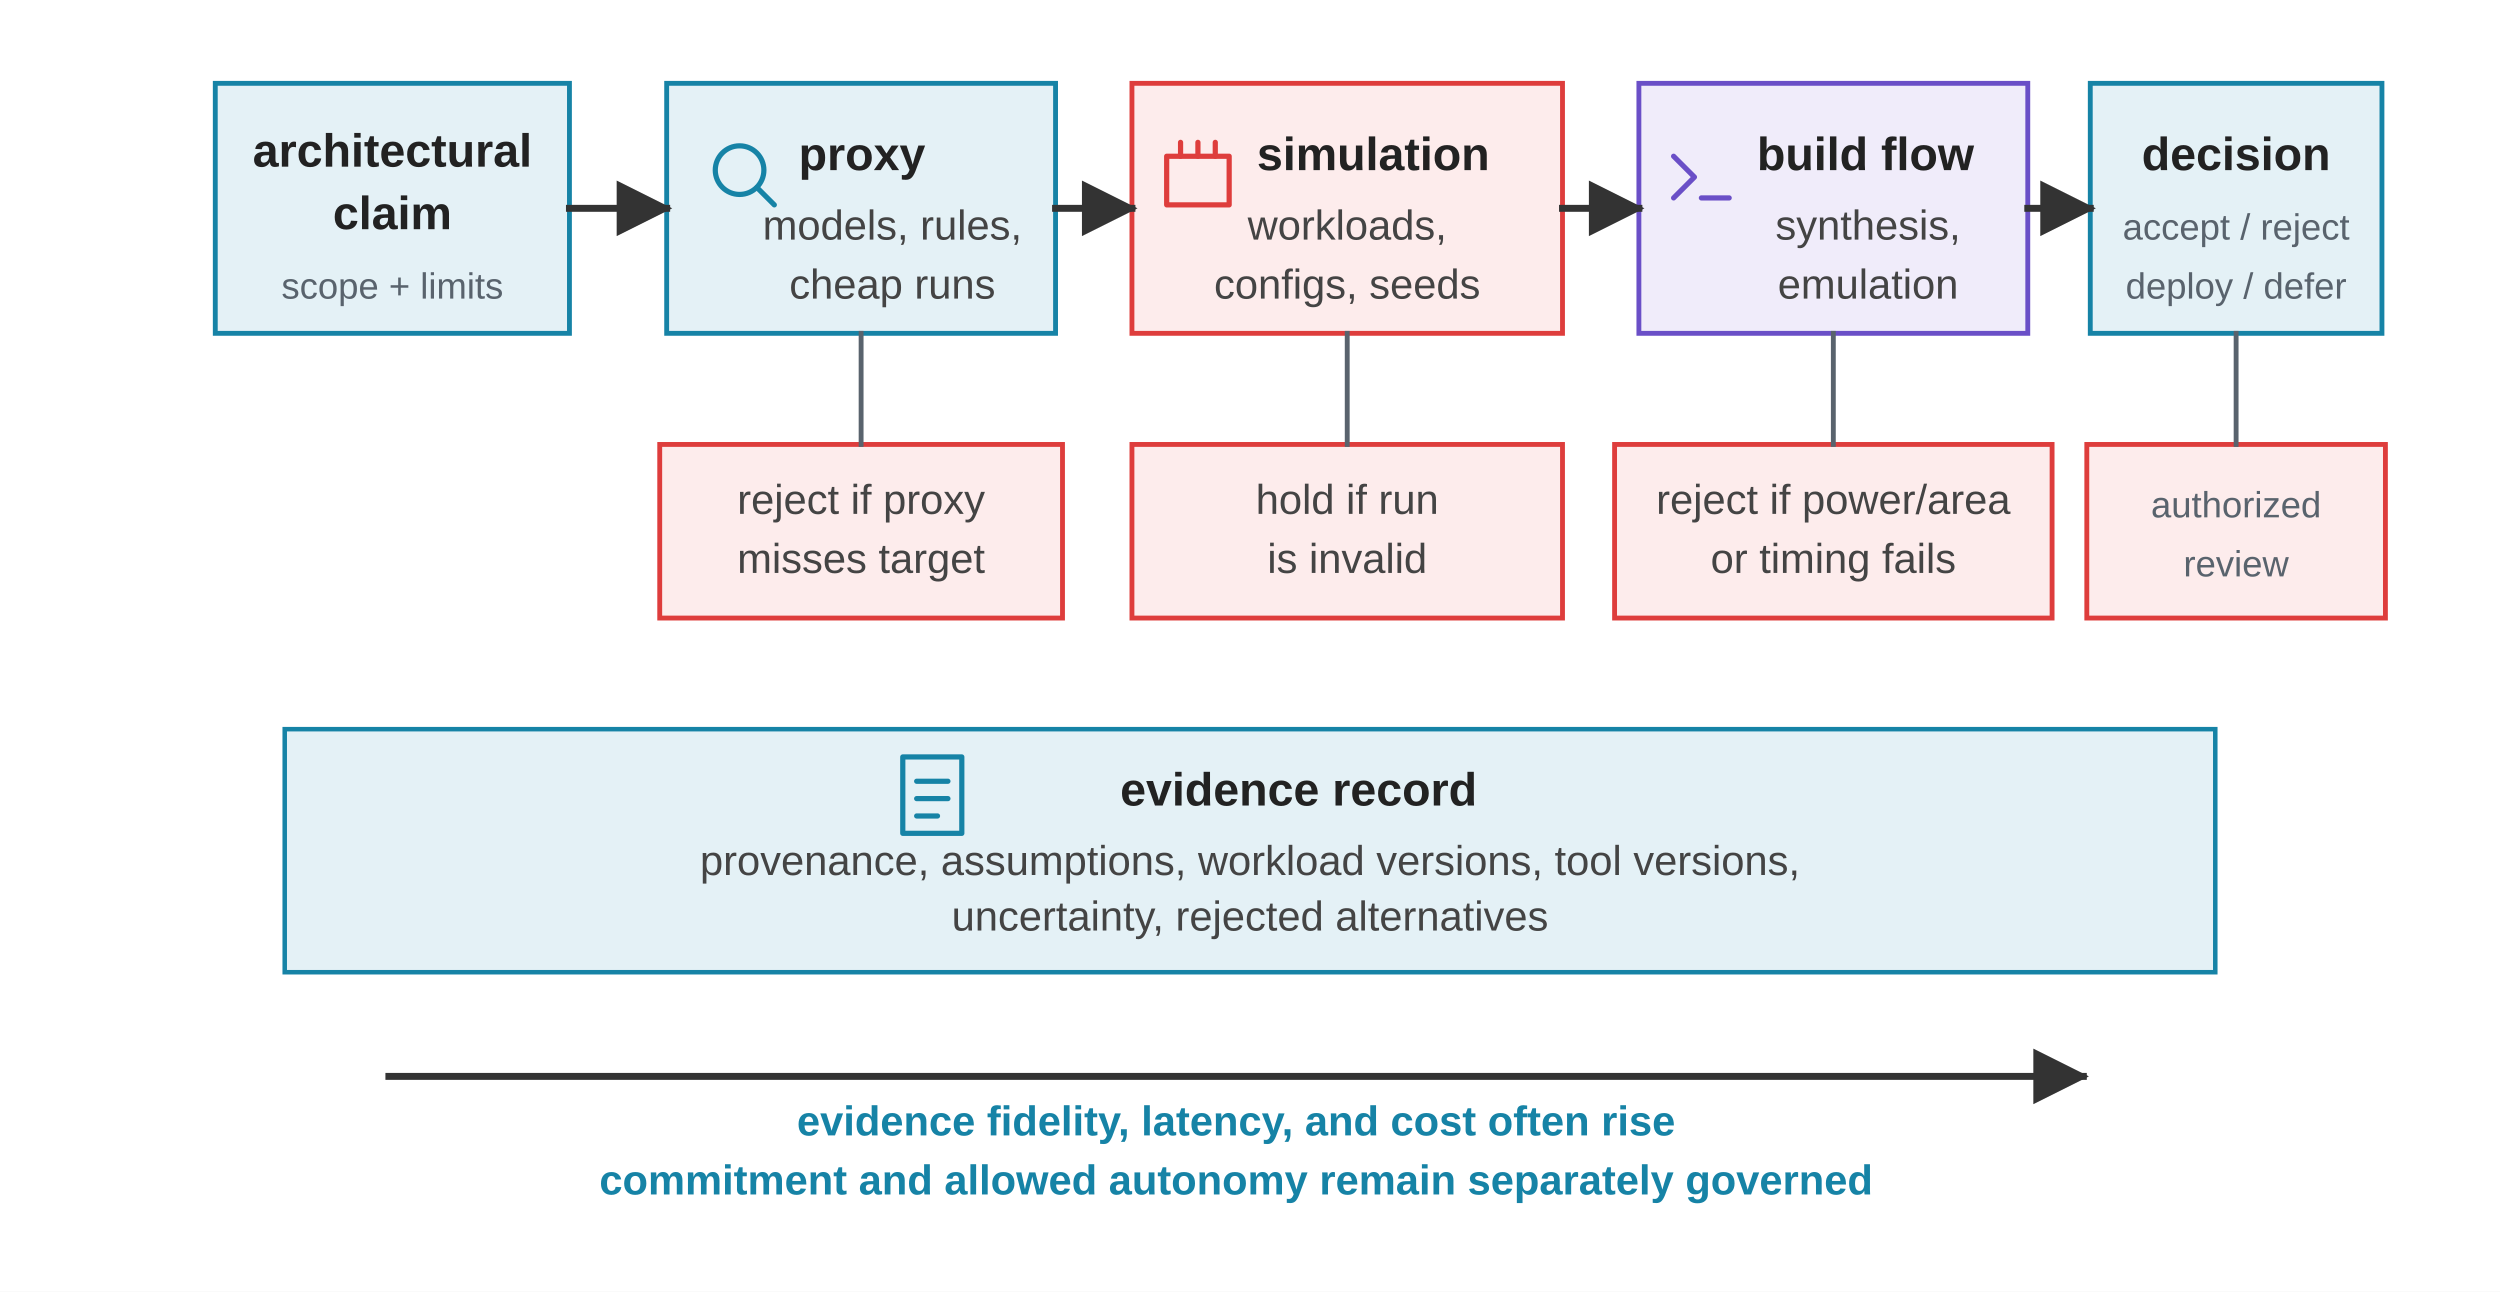
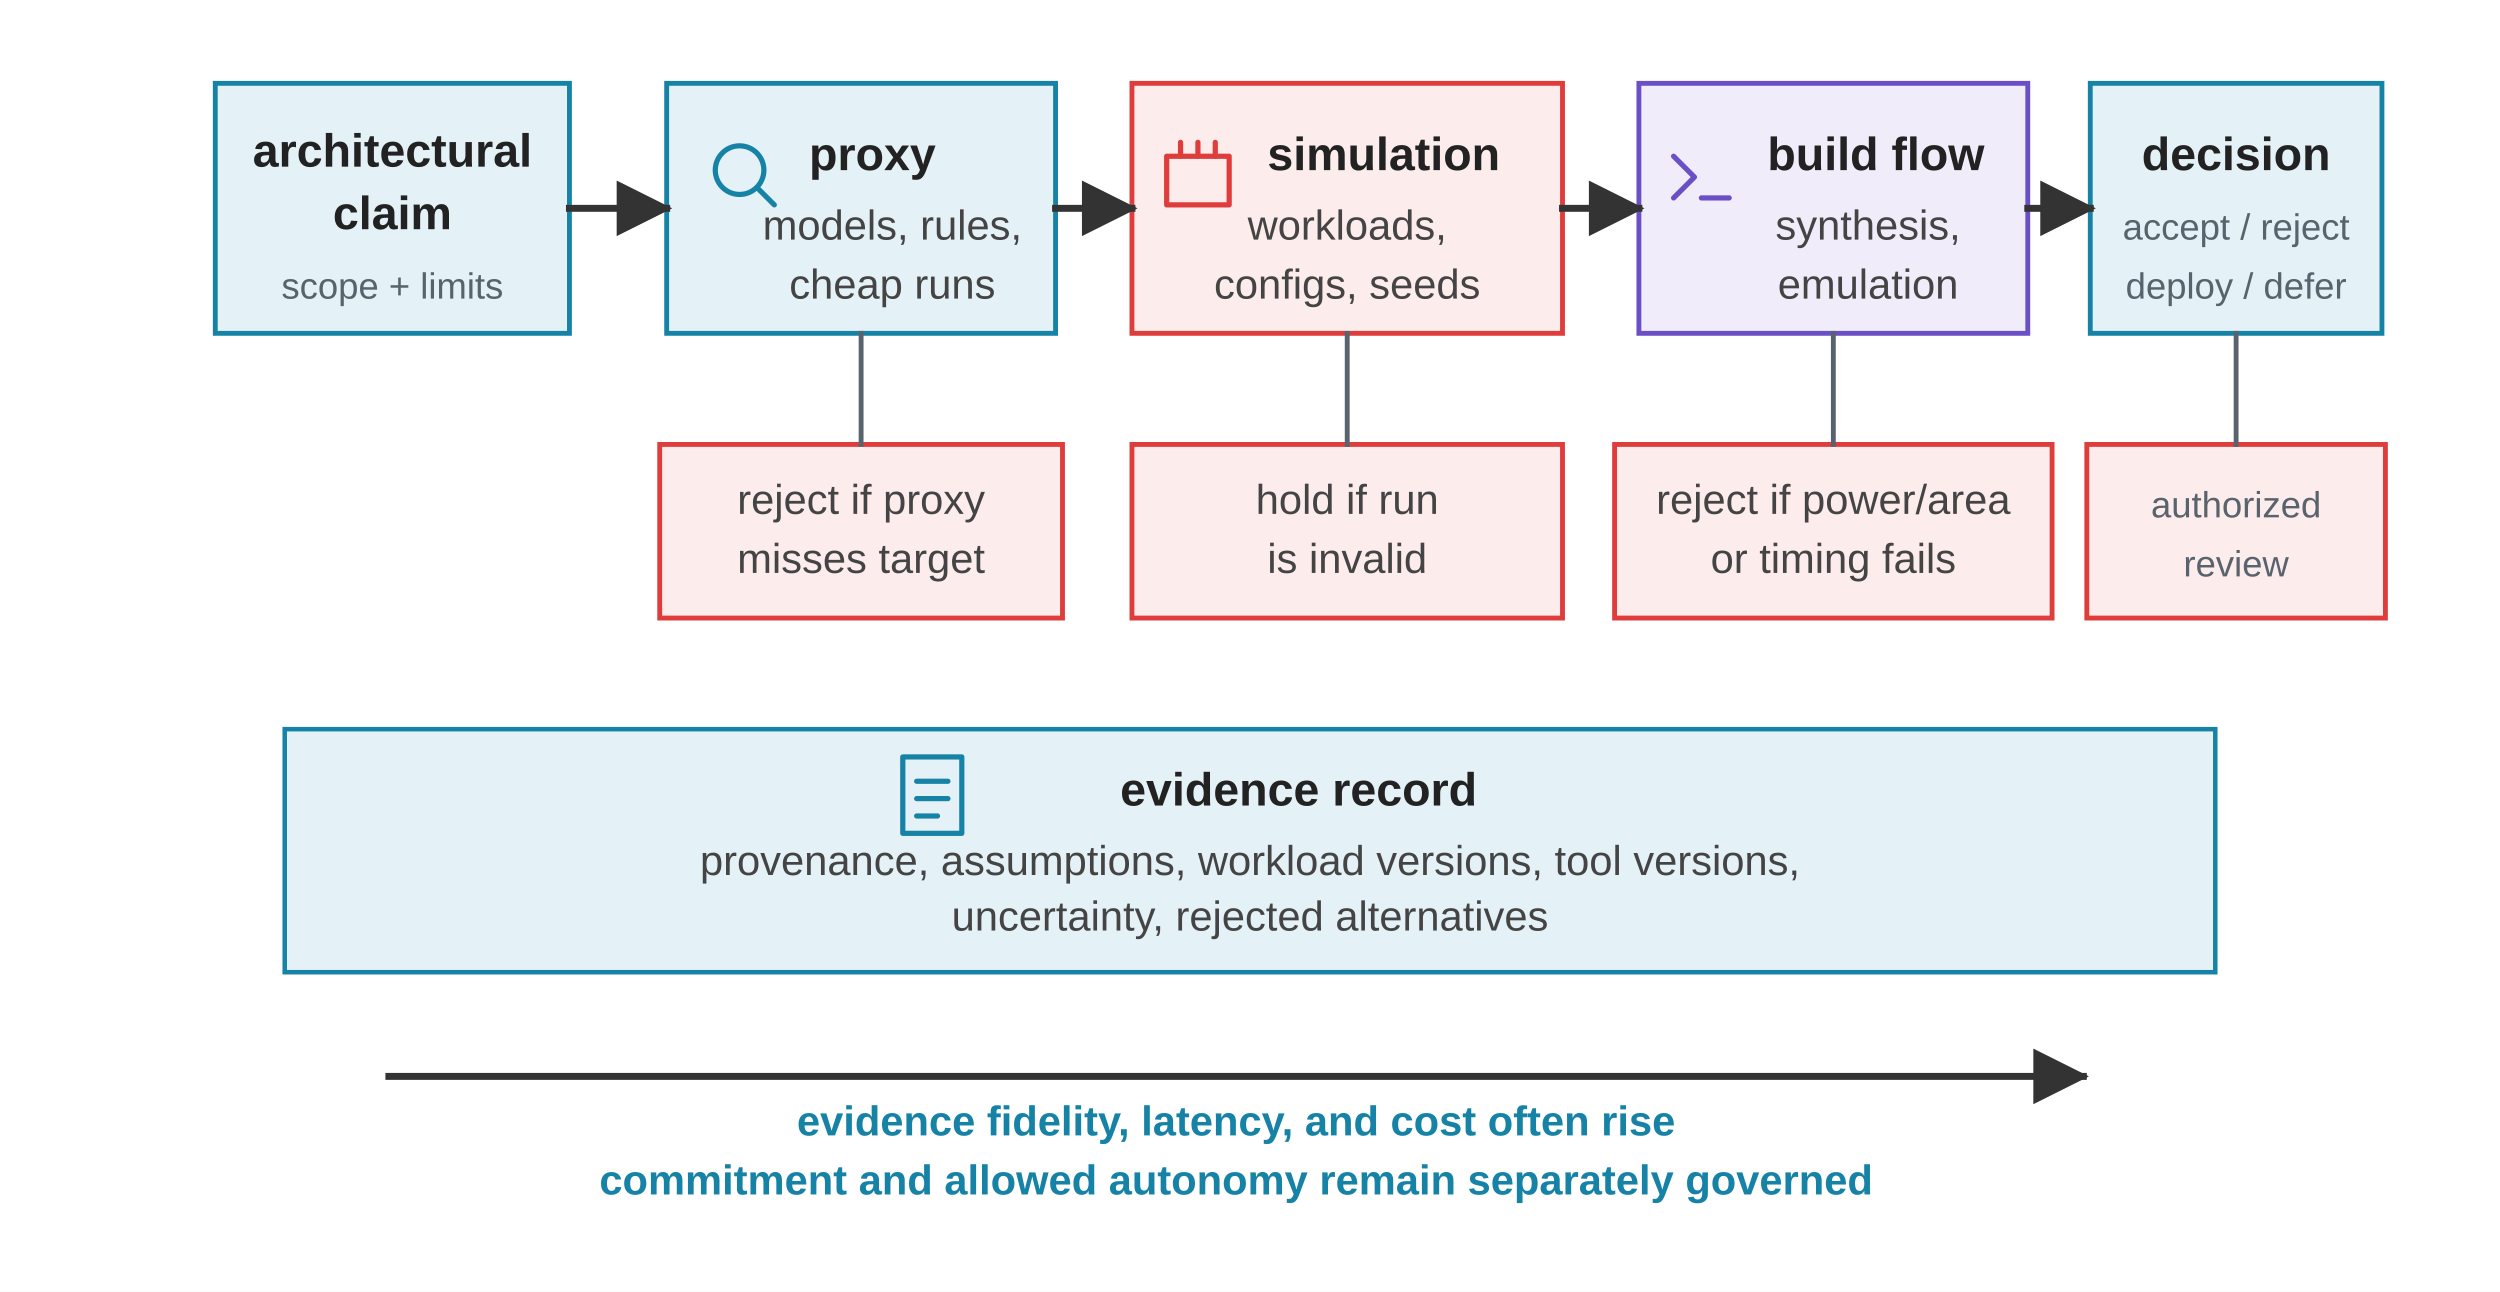
<svg xmlns="http://www.w3.org/2000/svg" viewBox="0 0 720 372" role="img">
  <defs>
    <marker id="arrow" viewBox="0 0 10 10" refX="9" refY="5" markerWidth="8" markerHeight="8" orient="auto">
      <path d="M 0 0 L 10 5 L 0 10 z" fill="#333333" />
    </marker>
    <style>
      .font { font-family: Arial, Helvetica, sans-serif; }
      .label { font-size: 13.4px; font-weight: 700; fill: #222222; }
      .small { font-size: 12px; fill: #444444; }
      .micro { font-size: 10.5px; fill: #59636D; }
      .note { font-size: 12px; font-weight: 700; fill: #1683A6; }
      .claim { fill: #E4F1F6; stroke: #1683A6; stroke-width: 1.4; }
      .proxy { fill: #E4F1F6; stroke: #1683A6; stroke-width: 1.4; }
      .sim { fill: #FDECEC; stroke: #DE3D3C; stroke-width: 1.4; }
      .impl { fill: #F0ECFA; stroke: #6A4FC7; stroke-width: 1.4; }
      .commit { fill: #E4F1F6; stroke: #1683A6; stroke-width: 1.4; }
      .reject { fill: #FDECEC; stroke: #DE3D3C; stroke-width: 1.4; }
      .record { fill: #E4F1F6; stroke: #1683A6; stroke-width: 1.3; }
      .arrow { stroke: #333333; stroke-width: 2; fill: none; stroke-linecap: square; stroke-linejoin: miter; }
      .thin { stroke: #59636D; stroke-width: 1.4; fill: none; stroke-linecap: square; stroke-linejoin: miter; }
      .glyph { fill: none; stroke: currentColor; stroke-width: 1.5; stroke-linecap: round; stroke-linejoin: round; }
      .glyph-claim { color: #1683A6; }
      .glyph-proxy { color: #1683A6; }
      .glyph-sim { color: #DE3D3C; }
      .glyph-impl { color: #6A4FC7; }
      .glyph-commit { color: #1683A6; }
      .glyph-record { color: #1683A6; }
    </style>
  </defs>
  <rect width="720" height="372" fill="#FFFFFF" />
  <g class="font">
    <rect class="claim" x="62" y="24" width="102" height="72" />
    <text class="label" x="113" y="48" text-anchor="middle">architectural</text>
    <text class="label" x="113" y="66" text-anchor="middle">claim</text>
    <text class="micro" x="113" y="86" text-anchor="middle">scope + limits</text>
    <rect class="proxy" x="192" y="24" width="112" height="72" />
    <g class="glyph glyph-proxy" transform="translate(205 41)">
      <circle cx="8" cy="8" r="7" />
      <path d="M 13 13 L 18 18" />
    </g>
-     <text class="label" x="230" y="49" text-anchor="start">proxy</text>
+     <text class="label" x="233" y="49" text-anchor="start">proxy</text>
    <text class="small" x="257" y="69" text-anchor="middle">models, rules,</text>
    <text class="small" x="257" y="86" text-anchor="middle">cheap runs</text>
    <rect class="sim" x="326" y="24" width="124" height="72" />
    <g class="glyph glyph-sim" transform="translate(336 41)">
      <rect x="0" y="4" width="18" height="14" />
      <path d="M 4 0 L 4 4" />
      <path d="M 9 0 L 9 4" />
      <path d="M 14 0 L 14 4" />
    </g>
-     <text class="label" x="362" y="49" text-anchor="start">simulation</text>
+     <text class="label" x="365" y="49" text-anchor="start">simulation</text>
    <text class="small" x="388" y="69" text-anchor="middle">workloads,</text>
    <text class="small" x="388" y="86" text-anchor="middle">configs, seeds</text>
    <rect class="impl" x="472" y="24" width="112" height="72" />
    <g class="glyph glyph-impl" transform="translate(480 41)">
      <path d="M 2 4 L 8 10 L 2 16" />
      <path d="M 10 16 L 18 16" />
    </g>
-     <text class="label" x="506" y="49" text-anchor="start">build flow</text>
+     <text class="label" x="509" y="49" text-anchor="start">build flow</text>
    <text class="small" x="538" y="69" text-anchor="middle">synthesis,</text>
    <text class="small" x="538" y="86" text-anchor="middle">emulation</text>
    <rect class="commit" x="602" y="24" width="84" height="72" />
    <text class="label" x="644" y="49" text-anchor="middle">decision</text>
    <text class="micro" x="644" y="69" text-anchor="middle">accept / reject</text>
    <text class="micro" x="644" y="86" text-anchor="middle">deploy / defer</text>
    <line class="arrow" x1="164" y1="60" x2="192" y2="60" marker-end="url(#arrow)" />
    <line class="arrow" x1="304" y1="60" x2="326" y2="60" marker-end="url(#arrow)" />
    <line class="arrow" x1="450" y1="60" x2="472" y2="60" marker-end="url(#arrow)" />
    <line class="arrow" x1="584" y1="60" x2="602" y2="60" marker-end="url(#arrow)" />
    <rect class="reject" x="190" y="128" width="116" height="50" />
    <text class="small" x="248" y="148" text-anchor="middle">reject if proxy</text>
    <text class="small" x="248" y="165" text-anchor="middle">misses target</text>
    <rect class="reject" x="326" y="128" width="124" height="50" />
    <text class="small" x="388" y="148" text-anchor="middle">hold if run</text>
    <text class="small" x="388" y="165" text-anchor="middle">is invalid</text>
    <rect class="reject" x="465" y="128" width="126" height="50" />
    <text class="small" x="528" y="148" text-anchor="middle">reject if power/area</text>
    <text class="small" x="528" y="165" text-anchor="middle">or timing fails</text>
    <rect class="reject" x="601" y="128" width="86" height="50" />
    <text class="micro" x="644" y="149" text-anchor="middle">authorized</text>
    <text class="micro" x="644" y="166" text-anchor="middle">review</text>
    <line class="thin" x1="248" y1="96" x2="248" y2="128" />
    <line class="thin" x1="388" y1="96" x2="388" y2="128" />
    <line class="thin" x1="528" y1="96" x2="528" y2="128" />
    <line class="thin" x1="644" y1="96" x2="644" y2="128" />
    <rect class="record" x="82" y="210" width="556" height="70" />
    <g class="glyph glyph-record" transform="translate(260 218)">
      <rect x="0" y="0" width="17" height="22" />
      <path d="M 4 7 L 13 7" />
      <path d="M 4 12 L 13 12" />
      <path d="M 4 17 L 10 17" />
    </g>
    <text class="label" x="374" y="232" text-anchor="middle">evidence record</text>
    <text class="small" x="360" y="252" text-anchor="middle">provenance, assumptions, workload versions, tool versions,</text>
    <text class="small" x="360" y="268" text-anchor="middle">uncertainty, rejected alternatives</text>
    <line class="arrow" x1="112" y1="310" x2="600" y2="310" marker-end="url(#arrow)" />
    <text class="note" x="356" y="327" text-anchor="middle">evidence fidelity, latency, and cost often rise</text>
    <text class="note" x="356" y="344" text-anchor="middle">commitment and allowed autonomy remain separately governed</text>
  </g>
</svg>
